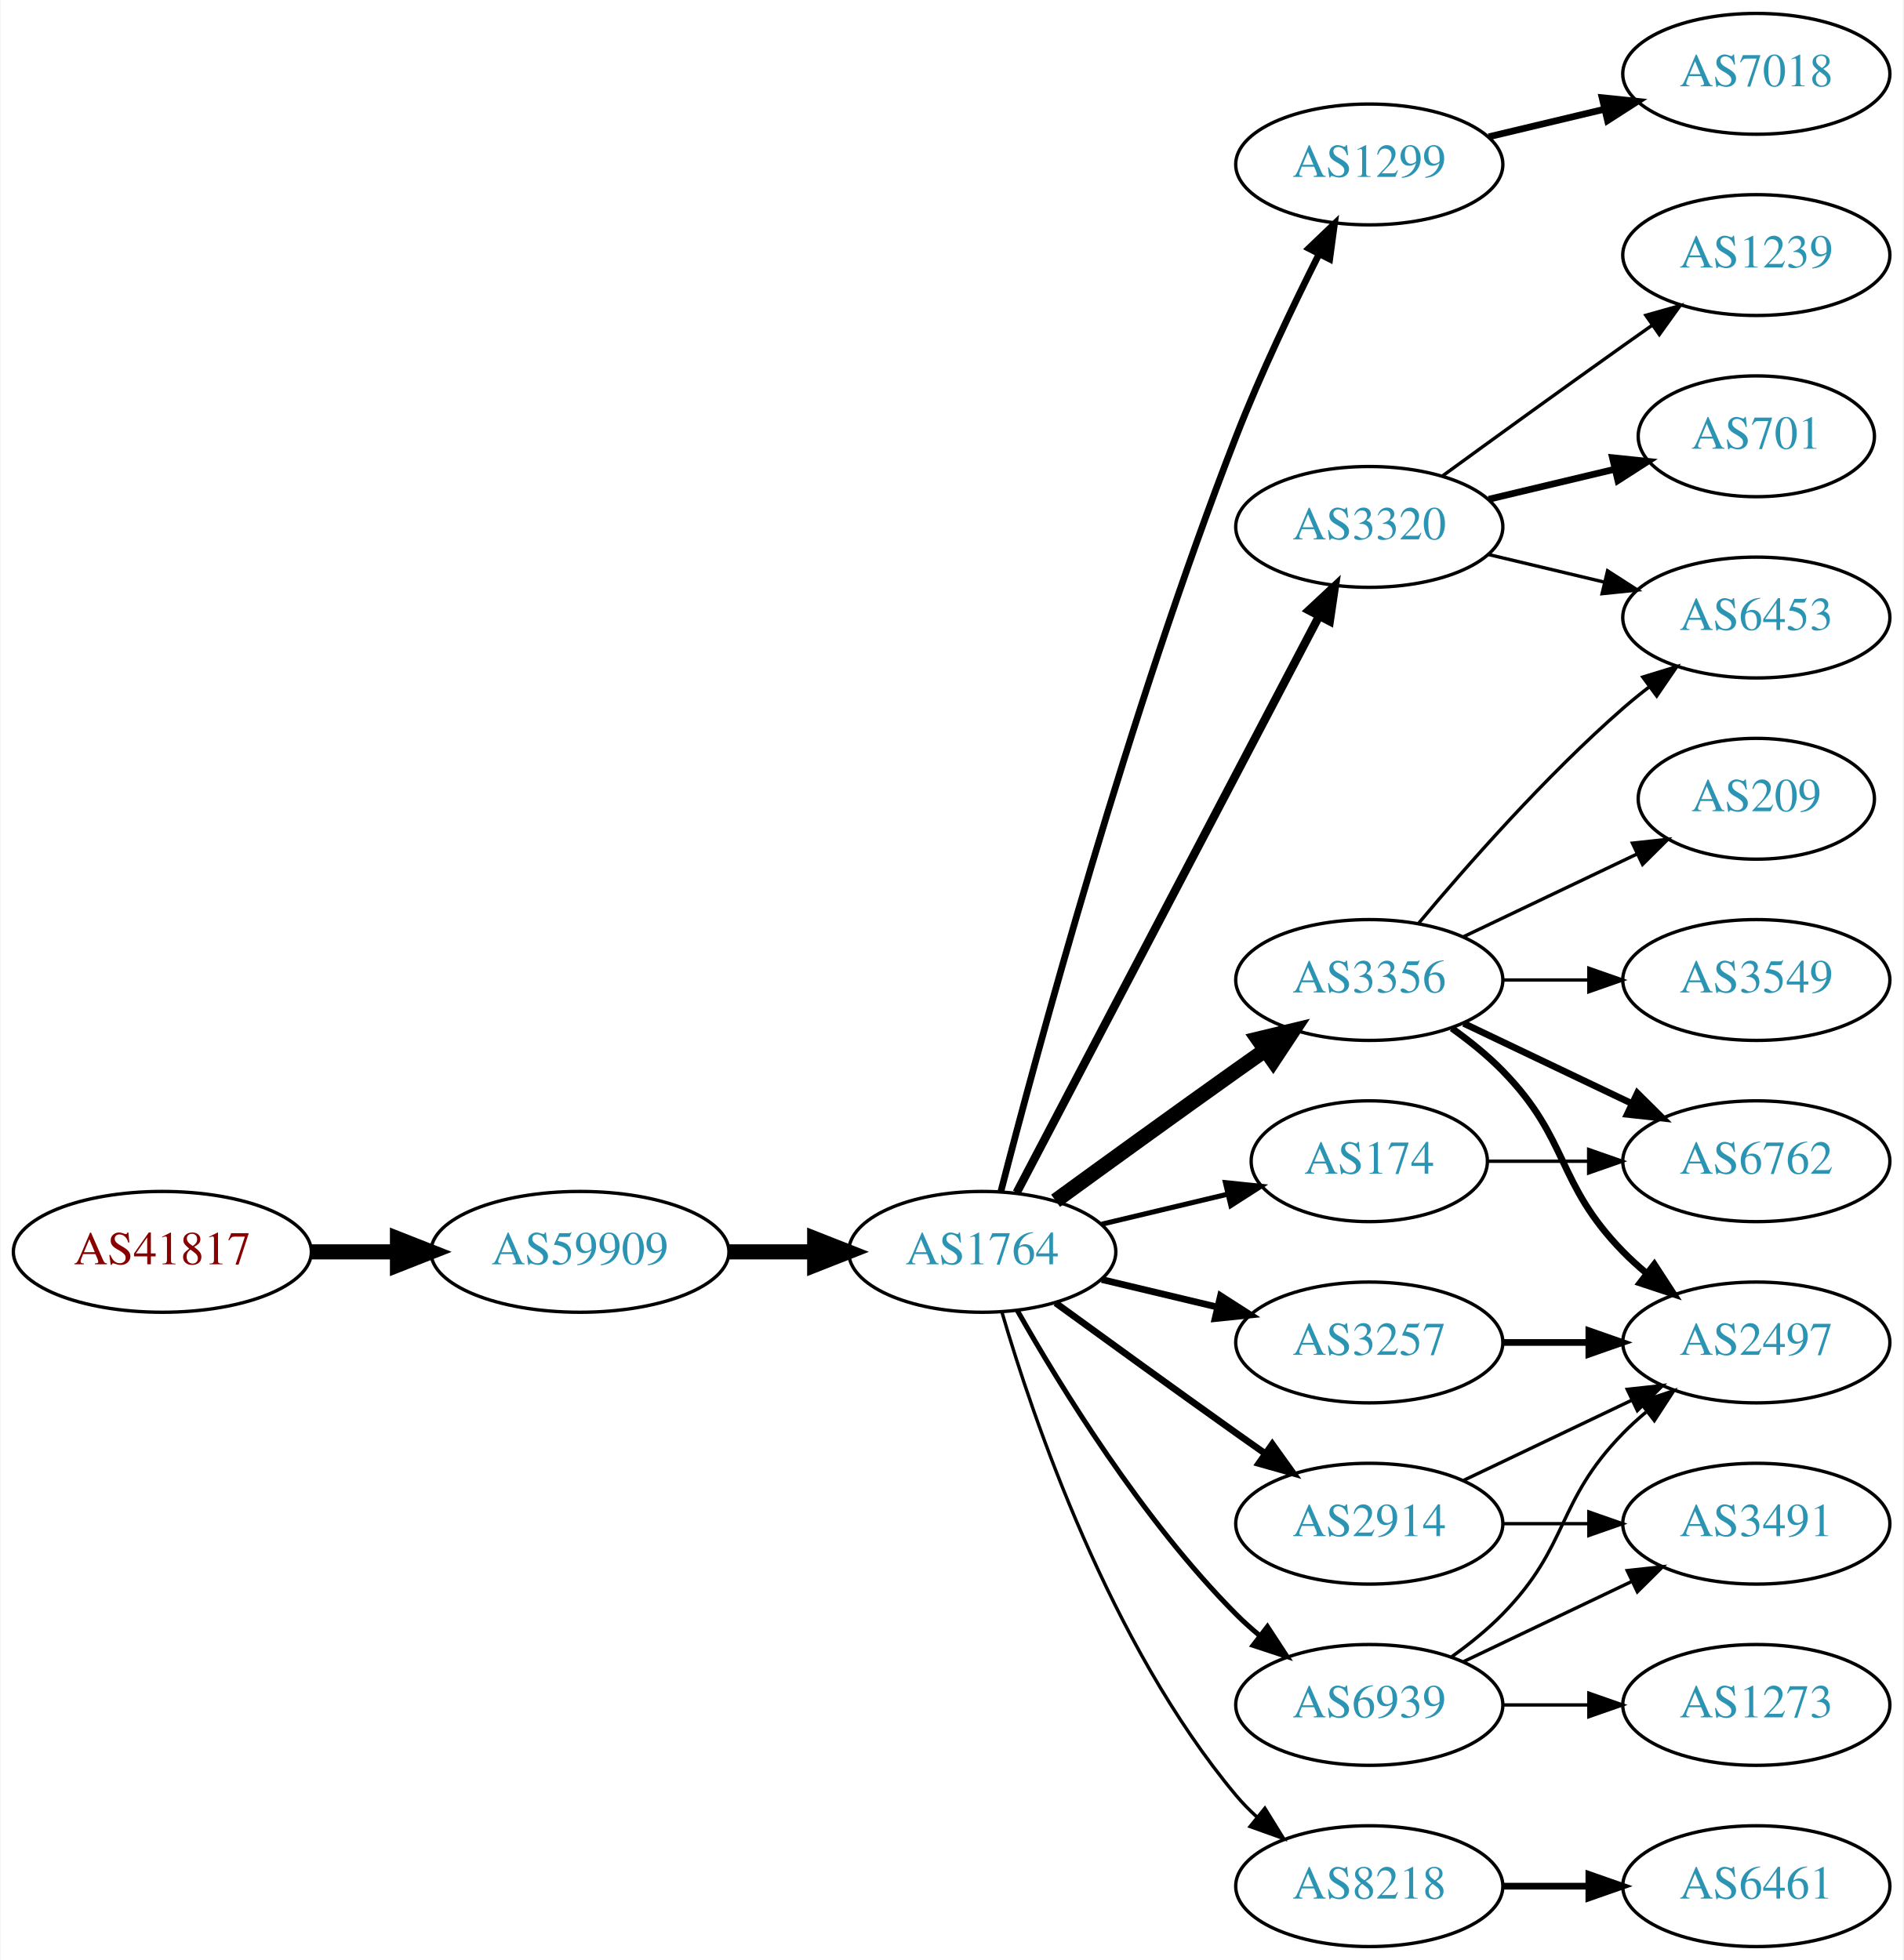
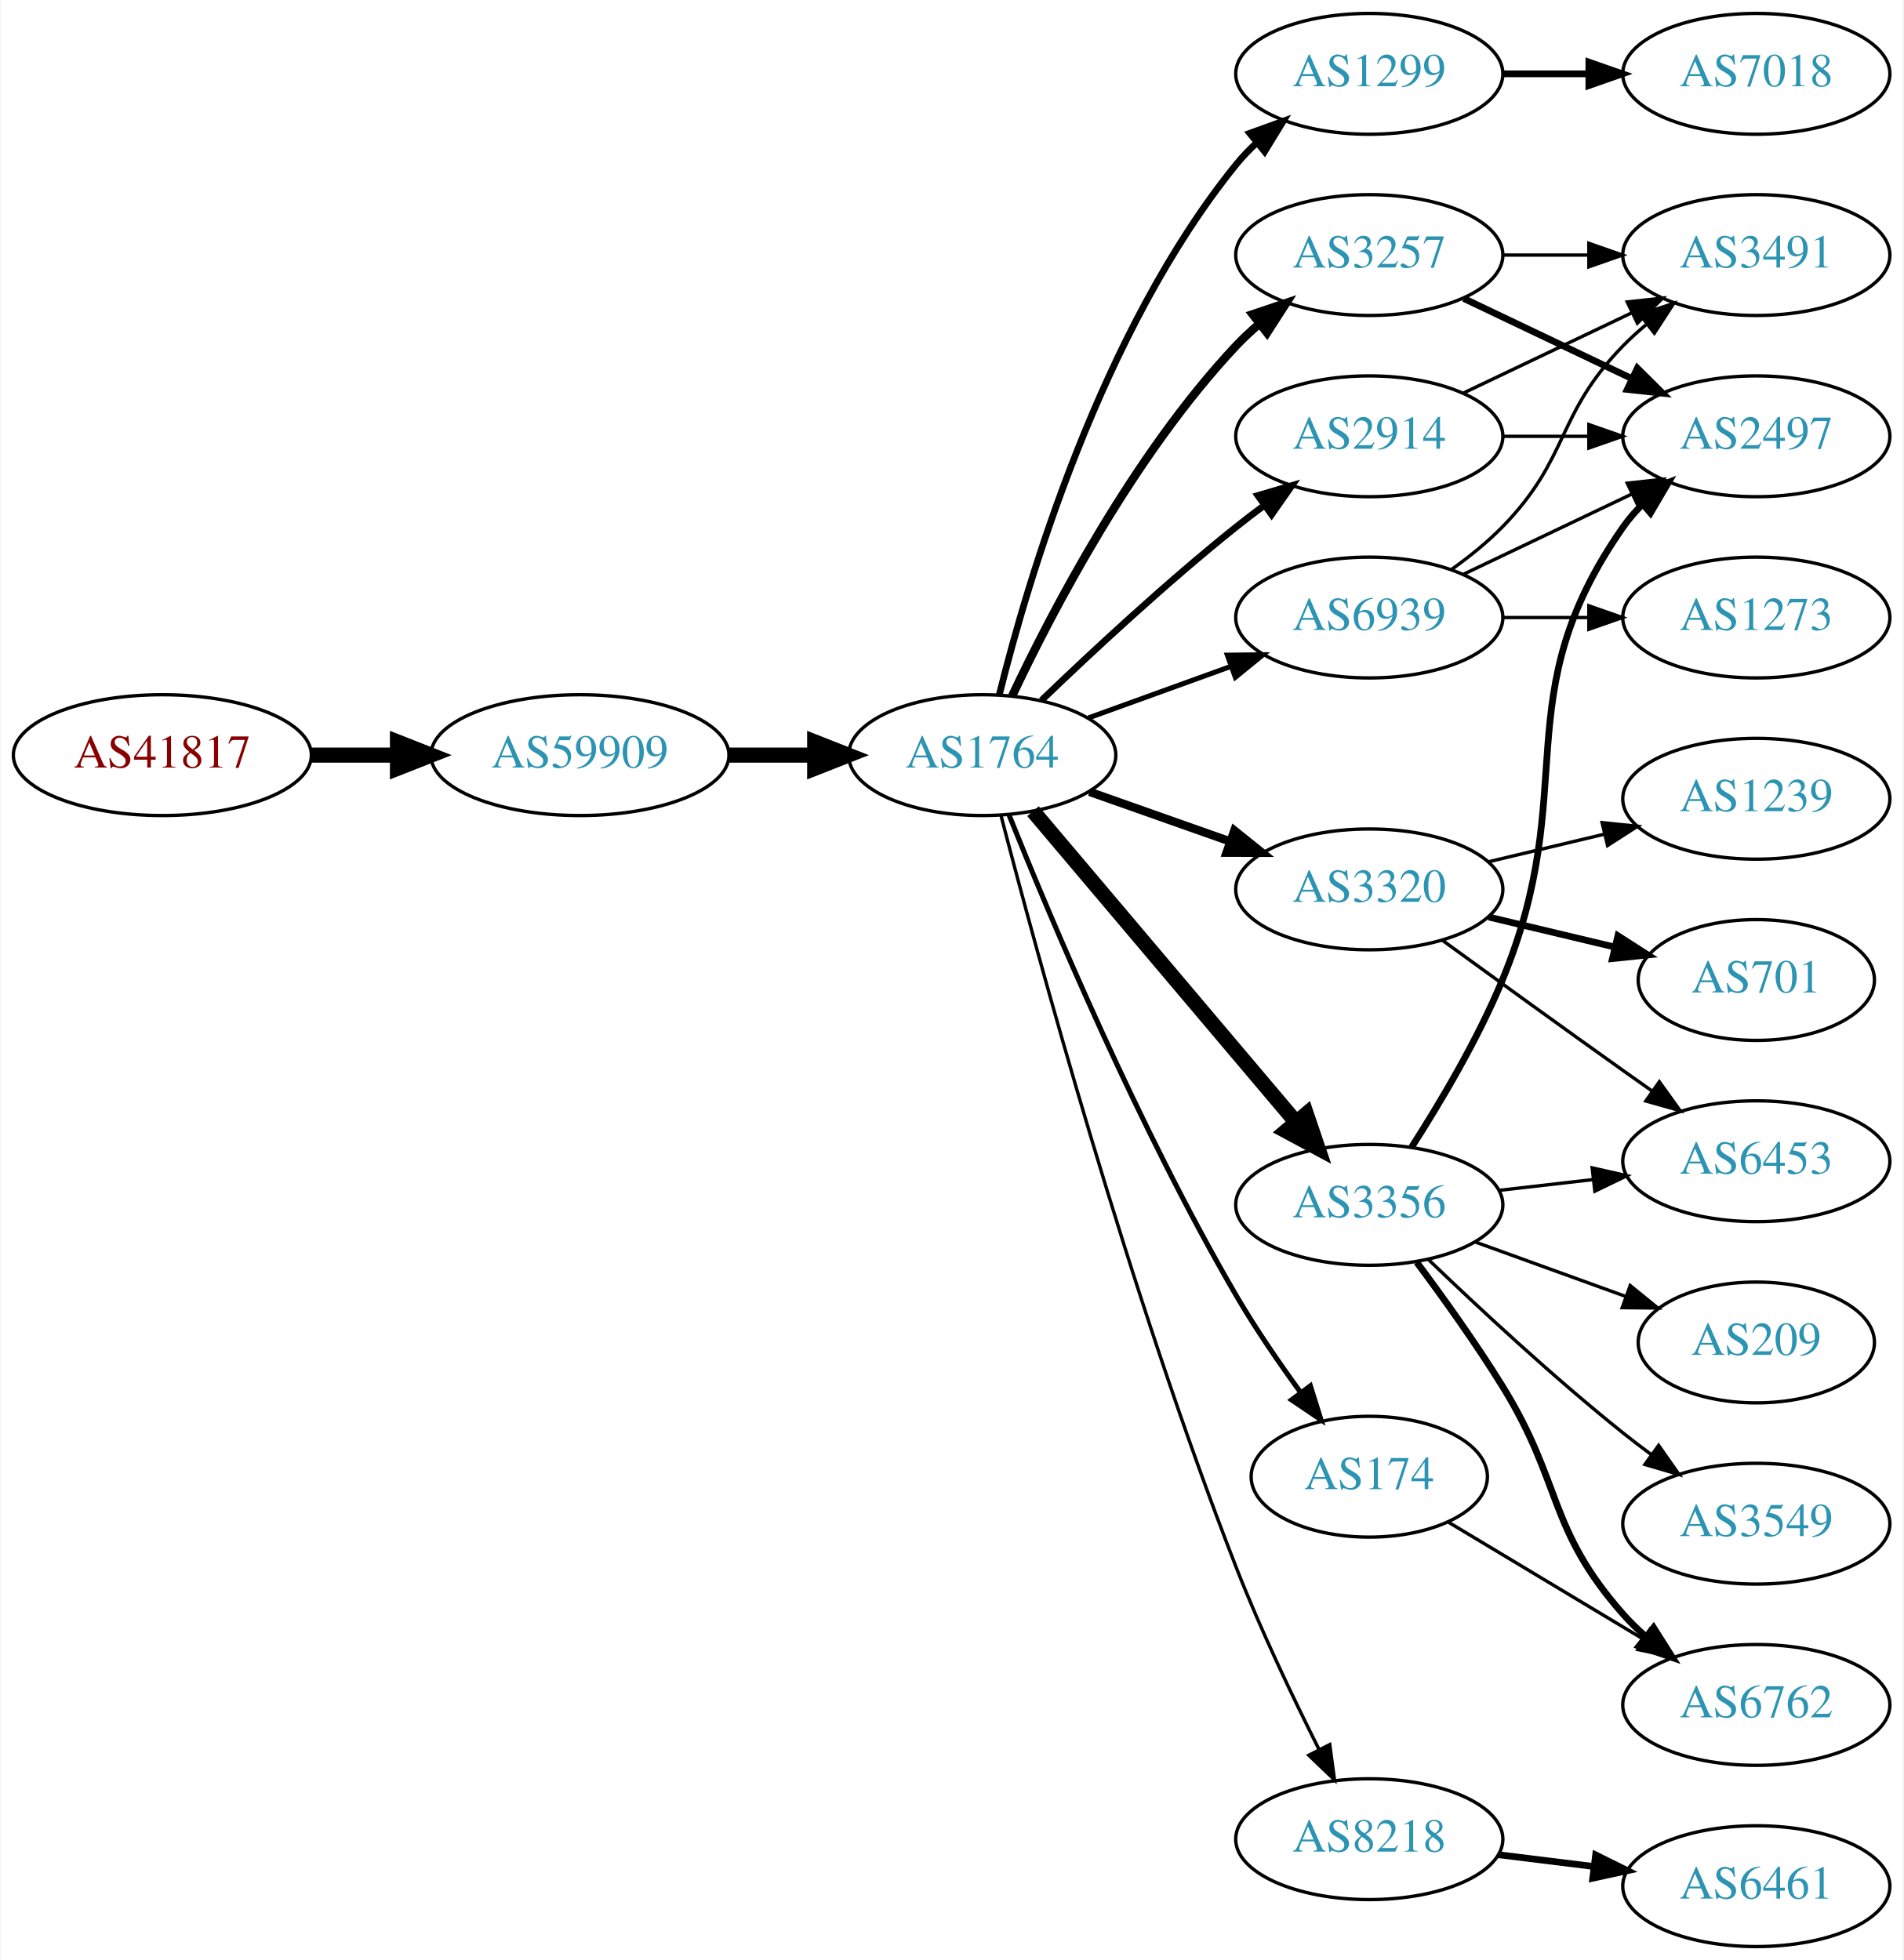
<svg xmlns="http://www.w3.org/2000/svg" xmlns:xlink="http://www.w3.org/1999/xlink" width="567pt" height="584pt" viewBox="0.00 0.00 566.66 584.00">
  <g id="graph0" class="graph" transform="scale(1 1) rotate(0) translate(4 580)">
    <polygon fill="white" stroke="none" points="-4,4 -4,-580 562.663,-580 562.663,4 -4,4" />
    <g id="node1" class="node">
      <g id="a_node1">
        <a xlink:href="/asn/41817" xlink:title="AS41817 ~ VFNK [AT]">
-           <ellipse fill="#ffffff" stroke="black" cx="44.196" cy="-207" rx="44.393" ry="18" />
-           <text text-anchor="middle" x="44.196" y="-203.3" font-family="Times,serif" font-size="14.00" fill="#880000">AS41817</text>
+           <ellipse fill="#ffffff" stroke="black" cx="44.196" cy="-355" rx="44.393" ry="18" />
+           <text text-anchor="middle" x="44.196" y="-351.3" font-family="Times,serif" font-size="14.00" fill="#880000">AS41817</text>
        </a>
      </g>
    </g>
    <g id="node2" class="node">
      <g id="a_node2">
        <a xlink:href="/asn/59909" xlink:title="AS59909 ~ Tele-Tec GmbH [AT]">
-           <ellipse fill="#ffffff" stroke="black" cx="168.588" cy="-207" rx="44.393" ry="18" />
-           <text text-anchor="middle" x="168.588" y="-203.3" font-family="Times,serif" font-size="14.00" fill="#2c94b3">AS59909</text>
+           <ellipse fill="#ffffff" stroke="black" cx="168.588" cy="-355" rx="44.393" ry="18" />
+           <text text-anchor="middle" x="168.588" y="-351.3" font-family="Times,serif" font-size="14.00" fill="#2c94b3">AS59909</text>
        </a>
      </g>
    </g>
    <g id="edge1" class="edge">
-       <path fill="none" stroke="black" stroke-width="4.5" d="M88.692,-207C96.898,-207 105.569,-207 114.041,-207" />
-       <polygon fill="black" stroke="black" stroke-width="4.5" points="114.233,-210.938 124.233,-207 114.233,-203.063 114.233,-210.938" />
+       <path fill="none" stroke="black" stroke-width="4.5" d="M88.692,-355C96.898,-355 105.569,-355 114.041,-355" />
+       <polygon fill="black" stroke="black" stroke-width="4.5" points="114.233,-358.938 124.233,-355 114.233,-351.063 114.233,-358.938" />
    </g>
    <g id="node3" class="node">
      <g id="a_node3">
        <a xlink:href="/asn/1764" xlink:title="AS1764 ~ NEXTLAYER-AS [AT]">
-           <ellipse fill="#ffffff" stroke="black" cx="288.431" cy="-207" rx="39.794" ry="18" />
-           <text text-anchor="middle" x="288.431" y="-203.3" font-family="Times,serif" font-size="14.00" fill="#2c94b3">AS1764</text>
+           <ellipse fill="#ffffff" stroke="black" cx="288.431" cy="-355" rx="39.794" ry="18" />
+           <text text-anchor="middle" x="288.431" y="-351.3" font-family="Times,serif" font-size="14.00" fill="#2c94b3">AS1764</text>
        </a>
      </g>
    </g>
    <g id="edge2" class="edge">
-       <path fill="none" stroke="black" stroke-width="4.5" d="M212.799,-207C221.112,-207 229.875,-207 238.357,-207" />
-       <polygon fill="black" stroke="black" stroke-width="4.5" points="238.516,-210.938 248.516,-207 238.516,-203.063 238.516,-210.938" />
+       <path fill="none" stroke="black" stroke-width="4.5" d="M212.799,-355C221.112,-355 229.875,-355 238.357,-355" />
+       <polygon fill="black" stroke="black" stroke-width="4.5" points="238.516,-358.938 248.516,-355 238.516,-351.063 238.516,-358.938" />
    </g>
    <g id="node4" class="node">
      <g id="a_node4">
        <a xlink:href="/asn/1299" xlink:title="AS1299 ~ Telia Carrier [EU]">
-           <ellipse fill="#ffffff" stroke="black" cx="403.724" cy="-531" rx="39.794" ry="18" />
-           <text text-anchor="middle" x="403.724" y="-527.3" font-family="Times,serif" font-size="14.00" fill="#2c94b3">AS1299</text>
+           <ellipse fill="#ffffff" stroke="black" cx="403.724" cy="-558" rx="39.794" ry="18" />
+           <text text-anchor="middle" x="403.724" y="-554.3" font-family="Times,serif" font-size="14.00" fill="#2c94b3">AS1299</text>
        </a>
      </g>
    </g>
    <g id="edge3" class="edge">
-       <path fill="none" stroke="black" stroke-width="2" d="M293.983,-224.99C304.495,-265.704 332.027,-367.758 364.077,-450 371.293,-468.515 380.91,-488.684 388.746,-504.265" />
-       <polygon fill="black" stroke="black" stroke-width="2" points="385.699,-505.996 393.357,-513.318 391.937,-502.819 385.699,-505.996" />
+       <path fill="none" stroke="black" stroke-width="2" d="M293.506,-372.952C301.913,-406.859 323.85,-481.363 364.077,-531 365.913,-533.265 367.986,-535.423 370.196,-537.459" />
+       <polygon fill="black" stroke="black" stroke-width="2" points="368.121,-540.284 378.082,-543.894 372.546,-534.86 368.121,-540.284" />
    </g>
    <g id="node5" class="node">
      <g id="a_node5">
-         <a xlink:href="/asn/3320" xlink:title="AS3320 ~ DTAG [DE]">
-           <ellipse fill="#ffffff" stroke="black" cx="403.724" cy="-423" rx="39.794" ry="18" />
-           <text text-anchor="middle" x="403.724" y="-419.3" font-family="Times,serif" font-size="14.00" fill="#2c94b3">AS3320</text>
+         <a xlink:href="/asn/3257" xlink:title="AS3257 ~ GTT [DE]">
+           <ellipse fill="#ffffff" stroke="black" cx="403.724" cy="-504" rx="39.794" ry="18" />
+           <text text-anchor="middle" x="403.724" y="-500.3" font-family="Times,serif" font-size="14.00" fill="#2c94b3">AS3257</text>
        </a>
      </g>
    </g>
    <g id="edge4" class="edge">
-       <path fill="none" stroke="black" stroke-width="2.5" d="M298.702,-224.676C318.544,-262.505 365.221,-351.499 388.708,-396.278" />
-       <polygon fill="black" stroke="black" stroke-width="2.5" points="385.739,-398.152 393.483,-405.383 391.938,-394.901 385.739,-398.152" />
+       <path fill="none" stroke="black" stroke-width="2.5" d="M297.361,-372.687C309.258,-397.882 333.617,-444.632 364.077,-477 366.128,-479.179 368.381,-481.287 370.738,-483.299" />
+       <polygon fill="black" stroke="black" stroke-width="2.5" points="368.96,-486.351 379,-489.735 373.262,-480.829 368.96,-486.351" />
    </g>
    <g id="node6" class="node">
      <g id="a_node6">
-         <a xlink:href="/asn/3257" xlink:title="AS3257 ~ GTT [DE]">
-           <ellipse fill="#ffffff" stroke="black" cx="403.724" cy="-180" rx="39.794" ry="18" />
-           <text text-anchor="middle" x="403.724" y="-176.3" font-family="Times,serif" font-size="14.00" fill="#2c94b3">AS3257</text>
+         <a xlink:href="/asn/2914" xlink:title="AS2914 ~ NTT America, Inc. [US]">
+           <ellipse fill="#ffffff" stroke="black" cx="403.724" cy="-450" rx="39.794" ry="18" />
+           <text text-anchor="middle" x="403.724" y="-446.3" font-family="Times,serif" font-size="14.00" fill="#2c94b3">AS2914</text>
        </a>
      </g>
    </g>
    <g id="edge5" class="edge">
-       <path fill="none" stroke="black" stroke-width="2" d="M324.038,-198.752C334.909,-196.162 347.064,-193.265 358.506,-190.538" />
-       <polygon fill="black" stroke="black" stroke-width="2" points="359.412,-193.92 368.328,-188.197 357.789,-187.111 359.412,-193.92" />
+       <path fill="none" stroke="black" stroke-width="2" d="M306.074,-371.312C320.85,-385.51 343.263,-406.363 364.077,-423 366.78,-425.161 369.645,-427.344 372.544,-429.484" />
+       <polygon fill="black" stroke="black" stroke-width="2" points="370.535,-432.35 380.698,-435.344 374.62,-426.666 370.535,-432.35" />
    </g>
    <g id="node7" class="node">
      <g id="a_node7">
-         <a xlink:href="/asn/3356" xlink:title="AS3356 ~ Level 3 Parent, LLC [US]">
-           <ellipse fill="#ffffff" stroke="black" cx="403.724" cy="-288" rx="39.794" ry="18" />
-           <text text-anchor="middle" x="403.724" y="-284.3" font-family="Times,serif" font-size="14.00" fill="#2c94b3">AS3356</text>
+         <a xlink:href="/asn/8218" xlink:title="AS8218 ~ legacy Neotelecoms [FR]">
+           <ellipse fill="#ffffff" stroke="black" cx="403.724" cy="-32" rx="39.794" ry="18" />
+           <text text-anchor="middle" x="403.724" y="-28.3" font-family="Times,serif" font-size="14.00" fill="#2c94b3">AS8218</text>
        </a>
      </g>
    </g>
    <g id="edge6" class="edge">
-       <path fill="none" stroke="black" stroke-width="4.5" d="M310.279,-222.222C325.213,-233.091 345.827,-248.025 364.077,-261 366.898,-263.005 369.841,-265.085 372.789,-267.159" />
-       <polygon fill="black" stroke="black" stroke-width="4.5" points="370.565,-270.409 381.013,-272.926 375.086,-263.961 370.565,-270.409" />
+       <path fill="none" stroke="black" d="M293.993,-337.085C304.527,-296.542 332.1,-194.914 364.077,-113 371.303,-94.49 380.921,-74.32 388.754,-58.738" />
+       <polygon fill="black" stroke="black" points="391.945,-60.184 393.363,-49.684 385.707,-57.008 391.945,-60.184" />
    </g>
    <g id="node8" class="node">
      <g id="a_node8">
-         <a xlink:href="/asn/2914" xlink:title="AS2914 ~ NTT America, Inc. [US]">
-           <ellipse fill="#ffffff" stroke="black" cx="403.724" cy="-126" rx="39.794" ry="18" />
-           <text text-anchor="middle" x="403.724" y="-122.3" font-family="Times,serif" font-size="14.00" fill="#2c94b3">AS2914</text>
+         <a xlink:href="/asn/3320" xlink:title="AS3320 ~ DTAG [DE]">
+           <ellipse fill="#ffffff" stroke="black" cx="403.724" cy="-315" rx="39.794" ry="18" />
+           <text text-anchor="middle" x="403.724" y="-311.3" font-family="Times,serif" font-size="14.00" fill="#2c94b3">AS3320</text>
        </a>
      </g>
    </g>
    <g id="edge7" class="edge">
-       <path fill="none" stroke="black" stroke-width="2" d="M310.279,-191.778C325.213,-180.909 345.827,-165.975 364.077,-153 366.898,-150.995 369.841,-148.915 372.789,-146.841" />
-       <polygon fill="black" stroke="black" stroke-width="2" points="374.835,-149.681 381.013,-141.074 370.816,-143.95 374.835,-149.681" />
+       <path fill="none" stroke="black" stroke-width="2.5" d="M320.389,-344.07C333.252,-339.528 348.358,-334.195 362.095,-329.345" />
+       <polygon fill="black" stroke="black" stroke-width="2.5" points="363.539,-332.547 371.803,-325.917 361.209,-325.946 363.539,-332.547" />
    </g>
    <g id="node9" class="node">
      <g id="a_node9">
-         <a xlink:href="/asn/174" xlink:title="AS174 ~ Cogent Communications [US]">
-           <ellipse fill="#ffffff" stroke="black" cx="403.724" cy="-234" rx="35.194" ry="18" />
-           <text text-anchor="middle" x="403.724" y="-230.3" font-family="Times,serif" font-size="14.00" fill="#2c94b3">AS174</text>
+         <a xlink:href="/asn/3356" xlink:title="AS3356 ~ Level 3 Parent, LLC [US]">
+           <ellipse fill="#ffffff" stroke="black" cx="403.724" cy="-221" rx="39.794" ry="18" />
+           <text text-anchor="middle" x="403.724" y="-217.3" font-family="Times,serif" font-size="14.00" fill="#2c94b3">AS3356</text>
        </a>
      </g>
    </g>
    <g id="edge8" class="edge">
-       <path fill="none" stroke="black" stroke-width="1.5" d="M324.038,-215.248C335.833,-218.058 349.137,-221.229 361.405,-224.153" />
-       <polygon fill="black" stroke="black" stroke-width="1.5" points="360.871,-227.624 371.41,-226.537 362.494,-220.814 360.871,-227.624" />
+       <path fill="none" stroke="black" stroke-width="4.5" d="M303.55,-338.3C323.225,-315.029 359.029,-272.681 381.808,-245.739" />
+       <polygon fill="black" stroke="black" stroke-width="4.5" points="384.977,-248.089 388.426,-237.911 378.963,-243.005 384.977,-248.089" />
    </g>
    <g id="node10" class="node">
      <g id="a_node10">
-         <a xlink:href="/asn/8218" xlink:title="AS8218 ~ legacy Neotelecoms [FR]">
-           <ellipse fill="#ffffff" stroke="black" cx="403.724" cy="-18" rx="39.794" ry="18" />
-           <text text-anchor="middle" x="403.724" y="-14.3" font-family="Times,serif" font-size="14.00" fill="#2c94b3">AS8218</text>
+         <a xlink:href="/asn/174" xlink:title="AS174 ~ Cogent Communications [US]">
+           <ellipse fill="#ffffff" stroke="black" cx="403.724" cy="-140" rx="35.194" ry="18" />
+           <text text-anchor="middle" x="403.724" y="-136.3" font-family="Times,serif" font-size="14.00" fill="#2c94b3">AS174</text>
        </a>
      </g>
    </g>
    <g id="edge9" class="edge">
-       <path fill="none" stroke="black" d="M294.305,-188.998C303.619,-157.156 326.435,-90.019 364.077,-45 365.948,-42.763 368.046,-40.626 370.272,-38.604" />
-       <polygon fill="black" stroke="black" points="372.619,-41.208 378.191,-32.196 368.216,-35.766 372.619,-41.208" />
+       <path fill="none" stroke="black" stroke-width="1.5" d="M296.454,-337.065C308.609,-306.74 335.068,-243.778 364.077,-194 369.796,-184.187 376.836,-173.93 383.334,-165.024" />
+       <polygon fill="black" stroke="black" stroke-width="1.5" points="386.175,-167.069 389.337,-156.957 380.56,-162.89 386.175,-167.069" />
    </g>
    <g id="node11" class="node">
      <g id="a_node11">
        <a xlink:href="/asn/6939" xlink:title="AS6939 ~ Hurricane Electric LLC [US]">
-           <ellipse fill="#ffffff" stroke="black" cx="403.724" cy="-72" rx="39.794" ry="18" />
-           <text text-anchor="middle" x="403.724" y="-68.3" font-family="Times,serif" font-size="14.00" fill="#2c94b3">AS6939</text>
+           <ellipse fill="#ffffff" stroke="black" cx="403.724" cy="-396" rx="39.794" ry="18" />
+           <text text-anchor="middle" x="403.724" y="-392.3" font-family="Times,serif" font-size="14.00" fill="#2c94b3">AS6939</text>
        </a>
      </g>
    </g>
    <g id="edge10" class="edge">
-       <path fill="none" stroke="black" stroke-width="1.5" d="M298.891,-189.51C311.672,-166.904 336.105,-127.114 364.077,-99 366.188,-96.879 368.484,-94.812 370.87,-92.829" />
-       <polygon fill="black" stroke="black" stroke-width="1.5" points="373.385,-95.31 379.185,-86.444 369.122,-89.758 373.385,-95.31" />
+       <path fill="none" stroke="black" stroke-width="1.5" d="M320.09,-366.095C333.062,-370.79 348.355,-376.324 362.236,-381.348" />
+       <polygon fill="black" stroke="black" stroke-width="1.5" points="361.446,-384.784 372.041,-384.896 363.828,-378.202 361.446,-384.784" />
    </g>
    <g id="node12" class="node">
      <g id="a_node12">
        <a xlink:href="/asn/7018" xlink:title="AS7018 ~ AT&amp;T Services, Inc. [US]">
          <ellipse fill="#ffffff" stroke="black" cx="519.017" cy="-558" rx="39.794" ry="18" />
          <text text-anchor="middle" x="519.017" y="-554.3" font-family="Times,serif" font-size="14.00" fill="#2c94b3">AS7018</text>
        </a>
      </g>
    </g>
    <g id="edge11" class="edge">
-       <path fill="none" stroke="black" stroke-width="2" d="M439.331,-539.248C450.202,-541.838 462.357,-544.735 473.799,-547.462" />
-       <polygon fill="black" stroke="black" stroke-width="2" points="473.082,-550.889 483.621,-549.803 474.705,-544.08 473.082,-550.889" />
+       <path fill="none" stroke="black" stroke-width="2" d="M443.396,-558C451.599,-558 460.363,-558 468.895,-558" />
+       <polygon fill="black" stroke="black" stroke-width="2" points="469.134,-561.5 479.134,-558 469.134,-554.5 469.134,-561.5" />
    </g>
    <g id="node13" class="node">
      <g id="a_node13">
-         <a xlink:href="/asn/701" xlink:title="AS701 ~ UUNET [US]">
-           <ellipse fill="#ffffff" stroke="black" cx="519.017" cy="-450" rx="35.194" ry="18" />
-           <text text-anchor="middle" x="519.017" y="-446.3" font-family="Times,serif" font-size="14.00" fill="#2c94b3">AS701</text>
+         <a xlink:href="/asn/3491" xlink:title="AS3491 ~ PCCW Global, Inc. [US]">
+           <ellipse fill="#ffffff" stroke="black" cx="519.017" cy="-504" rx="39.794" ry="18" />
+           <text text-anchor="middle" x="519.017" y="-500.3" font-family="Times,serif" font-size="14.00" fill="#2c94b3">AS3491</text>
        </a>
      </g>
    </g>
    <g id="edge12" class="edge">
-       <path fill="none" stroke="black" stroke-width="2" d="M439.331,-431.248C451.125,-434.058 464.43,-437.229 476.698,-440.153" />
-       <polygon fill="black" stroke="black" stroke-width="2" points="476.164,-443.624 486.703,-442.537 477.787,-436.814 476.164,-443.624" />
+       <path fill="none" stroke="black" d="M443.396,-504C451.599,-504 460.363,-504 468.895,-504" />
+       <polygon fill="black" stroke="black" points="469.134,-507.5 479.134,-504 469.134,-500.5 469.134,-507.5" />
    </g>
    <g id="node14" class="node">
      <g id="a_node14">
-         <a xlink:href="/asn/1239" xlink:title="AS1239 ~ Sprint [US]">
-           <ellipse fill="#ffffff" stroke="black" cx="519.017" cy="-504" rx="39.794" ry="18" />
-           <text text-anchor="middle" x="519.017" y="-500.3" font-family="Times,serif" font-size="14.00" fill="#2c94b3">AS1239</text>
+         <a xlink:href="/asn/2497" xlink:title="AS2497 ~ Internet Initiative Japan Inc. [JP]">
+           <ellipse fill="#ffffff" stroke="black" cx="519.017" cy="-450" rx="39.794" ry="18" />
+           <text text-anchor="middle" x="519.017" y="-446.3" font-family="Times,serif" font-size="14.00" fill="#2c94b3">AS2497</text>
        </a>
      </g>
    </g>
    <g id="edge13" class="edge">
-       <path fill="none" stroke="black" d="M425.572,-438.222C440.506,-449.091 461.12,-464.025 479.37,-477 482.191,-479.005 485.134,-481.085 488.082,-483.159" />
-       <polygon fill="black" stroke="black" points="486.109,-486.05 496.306,-488.926 490.128,-480.319 486.109,-486.05" />
+       <path fill="none" stroke="black" stroke-width="2" d="M431.86,-491.066C446.854,-483.919 465.675,-474.948 481.898,-467.215" />
+       <polygon fill="black" stroke="black" stroke-width="2" points="483.581,-470.291 491.102,-462.829 480.569,-463.972 483.581,-470.291" />
+     </g>
+     <g id="edge15" class="edge">
+       <path fill="none" stroke="black" d="M431.86,-462.934C446.854,-470.081 465.675,-479.052 481.898,-486.785" />
+       <polygon fill="black" stroke="black" points="480.569,-490.028 491.102,-491.171 483.581,-483.709 480.569,-490.028" />
+     </g>
+     <g id="edge14" class="edge">
+       <path fill="none" stroke="black" d="M443.396,-450C451.599,-450 460.363,-450 468.895,-450" />
+       <polygon fill="black" stroke="black" points="469.134,-453.5 479.134,-450 469.134,-446.5 469.134,-453.5" />
    </g>
    <g id="node15" class="node">
      <g id="a_node15">
-         <a xlink:href="/asn/6453" xlink:title="AS6453 ~ TATA COMMUNICATIONS (AMERICA) INC [US]">
-           <ellipse fill="#ffffff" stroke="black" cx="519.017" cy="-396" rx="39.794" ry="18" />
-           <text text-anchor="middle" x="519.017" y="-392.3" font-family="Times,serif" font-size="14.00" fill="#2c94b3">AS6453</text>
-         </a>
-       </g>
-     </g>
-     <g id="edge14" class="edge">
-       <path fill="none" stroke="black" d="M439.331,-414.752C450.202,-412.162 462.357,-409.265 473.799,-406.538" />
-       <polygon fill="black" stroke="black" points="474.705,-409.92 483.621,-404.197 473.082,-403.111 474.705,-409.92" />
-     </g>
-     <g id="node17" class="node">
-       <g id="a_node17">
-         <a xlink:href="/asn/2497" xlink:title="AS2497 ~ Internet Initiative Japan Inc. [JP]">
-           <ellipse fill="#ffffff" stroke="black" cx="519.017" cy="-180" rx="39.794" ry="18" />
-           <text text-anchor="middle" x="519.017" y="-176.3" font-family="Times,serif" font-size="14.00" fill="#2c94b3">AS2497</text>
-         </a>
-       </g>
-     </g>
-     <g id="edge23" class="edge">
-       <path fill="none" stroke="black" stroke-width="2" d="M443.396,-180C451.599,-180 460.363,-180 468.895,-180" />
-       <polygon fill="black" stroke="black" stroke-width="2" points="469.134,-183.5 479.134,-180 469.134,-176.5 469.134,-183.5" />
-     </g>
-     <g id="edge16" class="edge">
-       <path fill="none" stroke="black" d="M418.354,-304.817C432.636,-321.929 456.183,-348.745 479.37,-369 481.836,-371.154 484.475,-373.294 487.172,-375.372" />
-       <polygon fill="black" stroke="black" points="485.197,-378.264 495.326,-381.37 489.345,-372.625 485.197,-378.264" />
-     </g>
-     <g id="node16" class="node">
-       <g id="a_node16">
-         <a xlink:href="/asn/3549" xlink:title="AS3549 ~ Level 3 Parent, LLC [US]">
-           <ellipse fill="#ffffff" stroke="black" cx="519.017" cy="-288" rx="39.794" ry="18" />
-           <text text-anchor="middle" x="519.017" y="-284.3" font-family="Times,serif" font-size="14.00" fill="#2c94b3">AS3549</text>
-         </a>
-       </g>
-     </g>
-     <g id="edge15" class="edge">
-       <path fill="none" stroke="black" d="M443.396,-288C451.599,-288 460.363,-288 468.895,-288" />
-       <polygon fill="black" stroke="black" points="469.134,-291.5 479.134,-288 469.134,-284.5 469.134,-291.5" />
-     </g>
-     <g id="edge17" class="edge">
-       <path fill="none" stroke="black" stroke-width="2" d="M428.318,-273.611C433.574,-269.852 438.906,-265.563 443.37,-261 463.543,-240.383 459.198,-227.617 479.37,-207 481.463,-204.861 483.746,-202.782 486.123,-200.79" />
-       <polygon fill="black" stroke="black" stroke-width="2" points="488.641,-203.268 494.423,-194.389 484.367,-197.725 488.641,-203.268" />
-     </g>
-     <g id="node18" class="node">
-       <g id="a_node18">
-         <a xlink:href="/asn/6762" xlink:title="AS6762 ~ TELECOM ITALIA SPARKLE S.p.A. [IT]">
-           <ellipse fill="#ffffff" stroke="black" cx="519.017" cy="-234" rx="39.794" ry="18" />
-           <text text-anchor="middle" x="519.017" y="-230.3" font-family="Times,serif" font-size="14.00" fill="#2c94b3">AS6762</text>
-         </a>
-       </g>
-     </g>
-     <g id="edge18" class="edge">
-       <path fill="none" stroke="black" stroke-width="2" d="M431.86,-275.066C446.854,-267.919 465.675,-258.948 481.898,-251.215" />
-       <polygon fill="black" stroke="black" stroke-width="2" points="483.581,-254.291 491.102,-246.829 480.569,-247.972 483.581,-254.291" />
-     </g>
-     <g id="node19" class="node">
-       <g id="a_node19">
-         <a xlink:href="/asn/209" xlink:title="AS209 ~ CenturyLink Communications, LLC [US]">
-           <ellipse fill="#ffffff" stroke="black" cx="519.017" cy="-342" rx="35.194" ry="18" />
-           <text text-anchor="middle" x="519.017" y="-338.3" font-family="Times,serif" font-size="14.00" fill="#2c94b3">AS209</text>
-         </a>
-       </g>
-     </g>
-     <g id="edge19" class="edge">
-       <path fill="none" stroke="black" d="M431.86,-300.934C447.292,-308.29 466.778,-317.577 483.313,-325.459" />
-       <polygon fill="black" stroke="black" points="482.121,-328.768 492.654,-329.911 485.133,-322.449 482.121,-328.768" />
-     </g>
-     <g id="edge21" class="edge">
-       <path fill="none" stroke="black" d="M431.86,-138.934C446.854,-146.081 465.675,-155.052 481.898,-162.785" />
-       <polygon fill="black" stroke="black" points="480.569,-166.028 491.102,-167.171 483.581,-159.709 480.569,-166.028" />
-     </g>
-     <g id="node20" class="node">
-       <g id="a_node20">
-         <a xlink:href="/asn/3491" xlink:title="AS3491 ~ PCCW Global, Inc. [US]">
-           <ellipse fill="#ffffff" stroke="black" cx="519.017" cy="-126" rx="39.794" ry="18" />
-           <text text-anchor="middle" x="519.017" y="-122.3" font-family="Times,serif" font-size="14.00" fill="#2c94b3">AS3491</text>
-         </a>
-       </g>
-     </g>
-     <g id="edge20" class="edge">
-       <path fill="none" stroke="black" d="M443.396,-126C451.599,-126 460.363,-126 468.895,-126" />
-       <polygon fill="black" stroke="black" points="469.134,-129.5 479.134,-126 469.134,-122.5 469.134,-129.5" />
-     </g>
-     <g id="edge27" class="edge">
-       <path fill="none" stroke="black" d="M439.023,-234C448.4,-234 458.75,-234 468.785,-234" />
-       <polygon fill="black" stroke="black" points="469.074,-237.5 479.074,-234 469.074,-230.5 469.074,-237.5" />
-     </g>
-     <g id="node21" class="node">
-       <g id="a_node21">
        <a xlink:href="/asn/6461" xlink:title="AS6461 ~ Zayo Bandwidth [US]">
          <ellipse fill="#ffffff" stroke="black" cx="519.017" cy="-18" rx="39.794" ry="18" />
          <text text-anchor="middle" x="519.017" y="-14.3" font-family="Times,serif" font-size="14.00" fill="#2c94b3">AS6461</text>
        </a>
      </g>
    </g>
+     <g id="edge16" class="edge">
+       <path fill="none" stroke="black" stroke-width="2" d="M442.134,-27.377C451.222,-26.254 461.059,-25.038 470.544,-23.866" />
+       <polygon fill="black" stroke="black" stroke-width="2" points="471.15,-27.318 480.646,-22.618 470.292,-20.371 471.15,-27.318" />
+     </g>
+     <g id="node16" class="node">
+       <g id="a_node16">
+         <a xlink:href="/asn/701" xlink:title="AS701 ~ UUNET [US]">
+           <ellipse fill="#ffffff" stroke="black" cx="519.017" cy="-288" rx="35.194" ry="18" />
+           <text text-anchor="middle" x="519.017" y="-284.3" font-family="Times,serif" font-size="14.00" fill="#2c94b3">AS701</text>
+         </a>
+       </g>
+     </g>
+     <g id="edge17" class="edge">
+       <path fill="none" stroke="black" stroke-width="2" d="M439.331,-306.752C451.125,-303.942 464.43,-300.771 476.698,-297.847" />
+       <polygon fill="black" stroke="black" stroke-width="2" points="477.787,-301.186 486.703,-295.463 476.164,-294.376 477.787,-301.186" />
+     </g>
+     <g id="node17" class="node">
+       <g id="a_node17">
+         <a xlink:href="/asn/1239" xlink:title="AS1239 ~ Sprint [US]">
+           <ellipse fill="#ffffff" stroke="black" cx="519.017" cy="-342" rx="39.794" ry="18" />
+           <text text-anchor="middle" x="519.017" y="-338.3" font-family="Times,serif" font-size="14.00" fill="#2c94b3">AS1239</text>
+         </a>
+       </g>
+     </g>
+     <g id="edge18" class="edge">
+       <path fill="none" stroke="black" d="M439.331,-323.248C450.202,-325.838 462.357,-328.735 473.799,-331.462" />
+       <polygon fill="black" stroke="black" points="473.082,-334.889 483.621,-333.803 474.705,-328.08 473.082,-334.889" />
+     </g>
+     <g id="node18" class="node">
+       <g id="a_node18">
+         <a xlink:href="/asn/6453" xlink:title="AS6453 ~ TATA COMMUNICATIONS (AMERICA) INC [US]">
+           <ellipse fill="#ffffff" stroke="black" cx="519.017" cy="-234" rx="39.794" ry="18" />
+           <text text-anchor="middle" x="519.017" y="-230.3" font-family="Times,serif" font-size="14.00" fill="#2c94b3">AS6453</text>
+         </a>
+       </g>
+     </g>
+     <g id="edge19" class="edge">
+       <path fill="none" stroke="black" d="M425.572,-299.778C440.506,-288.909 461.12,-273.975 479.37,-261 482.191,-258.995 485.134,-256.915 488.082,-254.841" />
+       <polygon fill="black" stroke="black" points="490.128,-257.681 496.306,-249.074 486.109,-251.95 490.128,-257.681" />
+     </g>
    <g id="edge22" class="edge">
-       <path fill="none" stroke="black" stroke-width="2" d="M443.396,-18C451.599,-18 460.363,-18 468.895,-18" />
-       <polygon fill="black" stroke="black" stroke-width="2" points="469.134,-21.5 479.134,-18 469.134,-14.5 469.134,-21.5" />
+       <path fill="none" stroke="black" stroke-width="2" d="M416.379,-238.265C424.837,-251.427 436.036,-270.253 443.37,-288 467.088,-345.389 443.757,-372.131 479.37,-423 481.043,-425.389 482.998,-427.635 485.125,-429.733" />
+       <polygon fill="black" stroke="black" stroke-width="2" points="482.965,-432.49 492.857,-436.284 487.489,-427.149 482.965,-432.49" />
+     </g>
+     <g id="edge23" class="edge">
+       <path fill="none" stroke="black" d="M442.449,-225.329C451.43,-226.359 461.129,-227.472 470.486,-228.546" />
+       <polygon fill="black" stroke="black" points="470.123,-232.027 480.457,-229.69 470.921,-225.073 470.123,-232.027" />
+     </g>
+     <g id="node19" class="node">
+       <g id="a_node19">
+         <a xlink:href="/asn/3549" xlink:title="AS3549 ~ Level 3 Parent, LLC [US]">
+           <ellipse fill="#ffffff" stroke="black" cx="519.017" cy="-126" rx="39.794" ry="18" />
+           <text text-anchor="middle" x="519.017" y="-122.3" font-family="Times,serif" font-size="14.00" fill="#2c94b3">AS3549</text>
+         </a>
+       </g>
+     </g>
+     <g id="edge20" class="edge">
+       <path fill="none" stroke="black" d="M421.367,-204.688C436.143,-190.49 458.556,-169.637 479.37,-153 482.073,-150.839 484.938,-148.656 487.837,-146.516" />
+       <polygon fill="black" stroke="black" points="489.913,-149.334 495.991,-140.656 485.828,-143.65 489.913,-149.334" />
+     </g>
+     <g id="node20" class="node">
+       <g id="a_node20">
+         <a xlink:href="/asn/6762" xlink:title="AS6762 ~ TELECOM ITALIA SPARKLE S.p.A. [IT]">
+           <ellipse fill="#ffffff" stroke="black" cx="519.017" cy="-72" rx="39.794" ry="18" />
+           <text text-anchor="middle" x="519.017" y="-68.3" font-family="Times,serif" font-size="14.00" fill="#2c94b3">AS6762</text>
+         </a>
+       </g>
+     </g>
+     <g id="edge21" class="edge">
+       <path fill="none" stroke="black" stroke-width="2" d="M417.864,-203.895C425.642,-193.471 435.485,-179.745 443.37,-167 461.362,-137.919 456.721,-124.62 479.37,-99 481.352,-96.758 483.557,-94.606 485.879,-92.563" />
+       <polygon fill="black" stroke="black" stroke-width="2" points="488.412,-95.022 494.08,-86.071 484.067,-89.534 488.412,-95.022" />
+     </g>
+     <g id="node21" class="node">
+       <g id="a_node21">
+         <a xlink:href="/asn/209" xlink:title="AS209 ~ CenturyLink Communications, LLC [US]">
+           <ellipse fill="#ffffff" stroke="black" cx="519.017" cy="-180" rx="35.194" ry="18" />
+           <text text-anchor="middle" x="519.017" y="-176.3" font-family="Times,serif" font-size="14.00" fill="#2c94b3">AS209</text>
+         </a>
+       </g>
+     </g>
+     <g id="edge24" class="edge">
+       <path fill="none" stroke="black" d="M435.382,-209.905C449.12,-204.933 465.46,-199.02 479.969,-193.769" />
+       <polygon fill="black" stroke="black" points="481.455,-196.954 489.667,-190.26 479.073,-190.372 481.455,-196.954" />
+     </g>
+     <g id="edge25" class="edge">
+       <path fill="none" stroke="black" d="M427.107,-126.565C443.732,-116.587 466.665,-102.822 485.338,-91.615" />
+       <polygon fill="black" stroke="black" points="487.343,-94.493 494.116,-86.346 483.74,-88.491 487.343,-94.493" />
+     </g>
+     <g id="edge28" class="edge">
+       <path fill="none" stroke="black" d="M428.318,-410.389C433.574,-414.148 438.906,-418.437 443.37,-423 463.543,-443.617 459.198,-456.383 479.37,-477 481.463,-479.139 483.746,-481.218 486.123,-483.21" />
+       <polygon fill="black" stroke="black" points="484.367,-486.275 494.423,-489.611 488.641,-480.732 484.367,-486.275" />
    </g>
    <g id="edge26" class="edge">
-       <path fill="none" stroke="black" d="M428.318,-86.389C433.574,-90.148 438.906,-94.437 443.37,-99 463.543,-119.617 459.198,-132.383 479.37,-153 481.463,-155.139 483.746,-157.218 486.123,-159.21" />
-       <polygon fill="black" stroke="black" points="484.367,-162.275 494.423,-165.611 488.641,-156.732 484.367,-162.275" />
-     </g>
-     <g id="edge25" class="edge">
-       <path fill="none" stroke="black" d="M431.86,-84.934C446.854,-92.081 465.675,-101.052 481.898,-108.785" />
-       <polygon fill="black" stroke="black" points="480.569,-112.028 491.102,-113.171 483.581,-105.709 480.569,-112.028" />
+       <path fill="none" stroke="black" d="M431.86,-408.934C446.854,-416.081 465.675,-425.052 481.898,-432.785" />
+       <polygon fill="black" stroke="black" points="480.569,-436.028 491.102,-437.171 483.581,-429.709 480.569,-436.028" />
    </g>
    <g id="node22" class="node">
      <g id="a_node22">
        <a xlink:href="/asn/1273" xlink:title="AS1273 ~ Vodafone Group PLC [EU]">
-           <ellipse fill="#ffffff" stroke="black" cx="519.017" cy="-72" rx="39.794" ry="18" />
-           <text text-anchor="middle" x="519.017" y="-68.3" font-family="Times,serif" font-size="14.00" fill="#2c94b3">AS1273</text>
-         </a>
-       </g>
-     </g>
-     <g id="edge24" class="edge">
-       <path fill="none" stroke="black" d="M443.396,-72C451.599,-72 460.363,-72 468.895,-72" />
-       <polygon fill="black" stroke="black" points="469.134,-75.5 479.134,-72 469.134,-68.5 469.134,-75.5" />
+           <ellipse fill="#ffffff" stroke="black" cx="519.017" cy="-396" rx="39.794" ry="18" />
+           <text text-anchor="middle" x="519.017" y="-392.3" font-family="Times,serif" font-size="14.00" fill="#2c94b3">AS1273</text>
+         </a>
+       </g>
+     </g>
+     <g id="edge27" class="edge">
+       <path fill="none" stroke="black" d="M443.396,-396C451.599,-396 460.363,-396 468.895,-396" />
+       <polygon fill="black" stroke="black" points="469.134,-399.5 479.134,-396 469.134,-392.5 469.134,-399.5" />
    </g>
  </g>
</svg>
